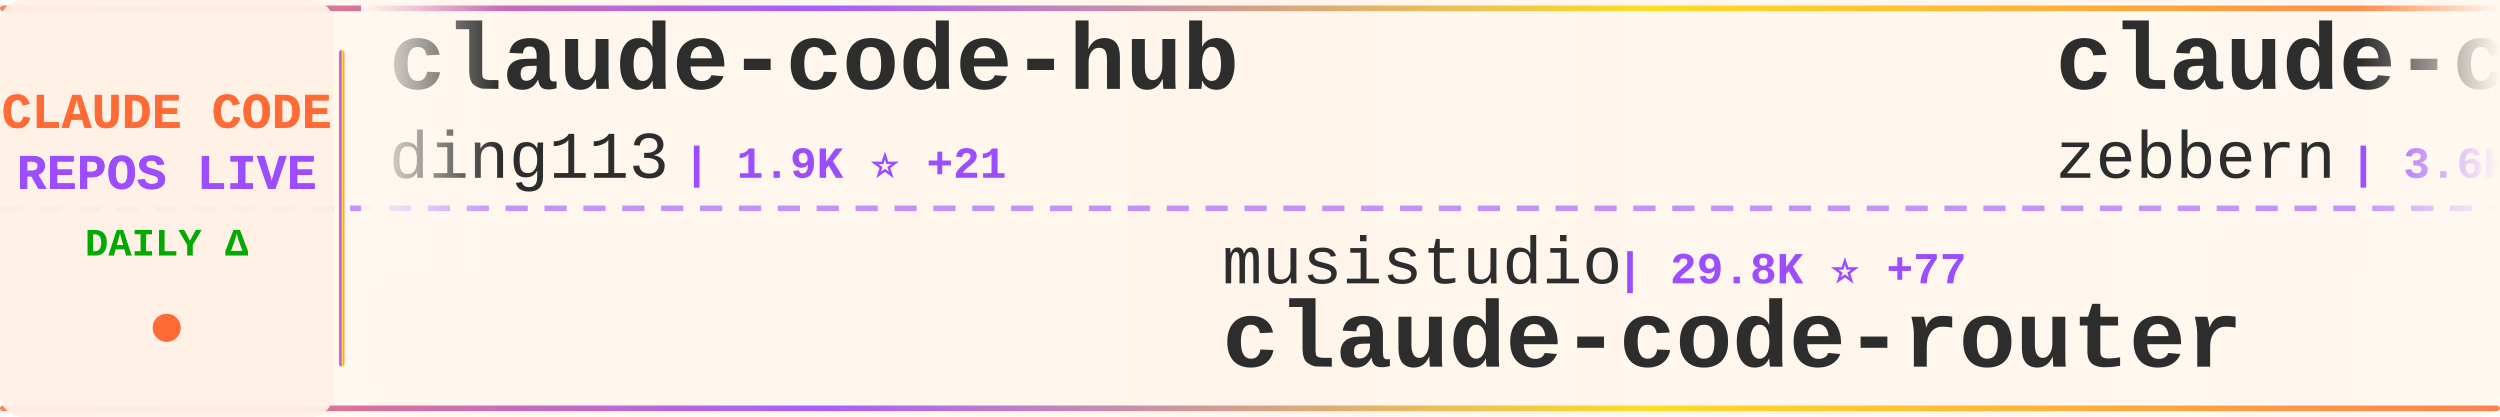
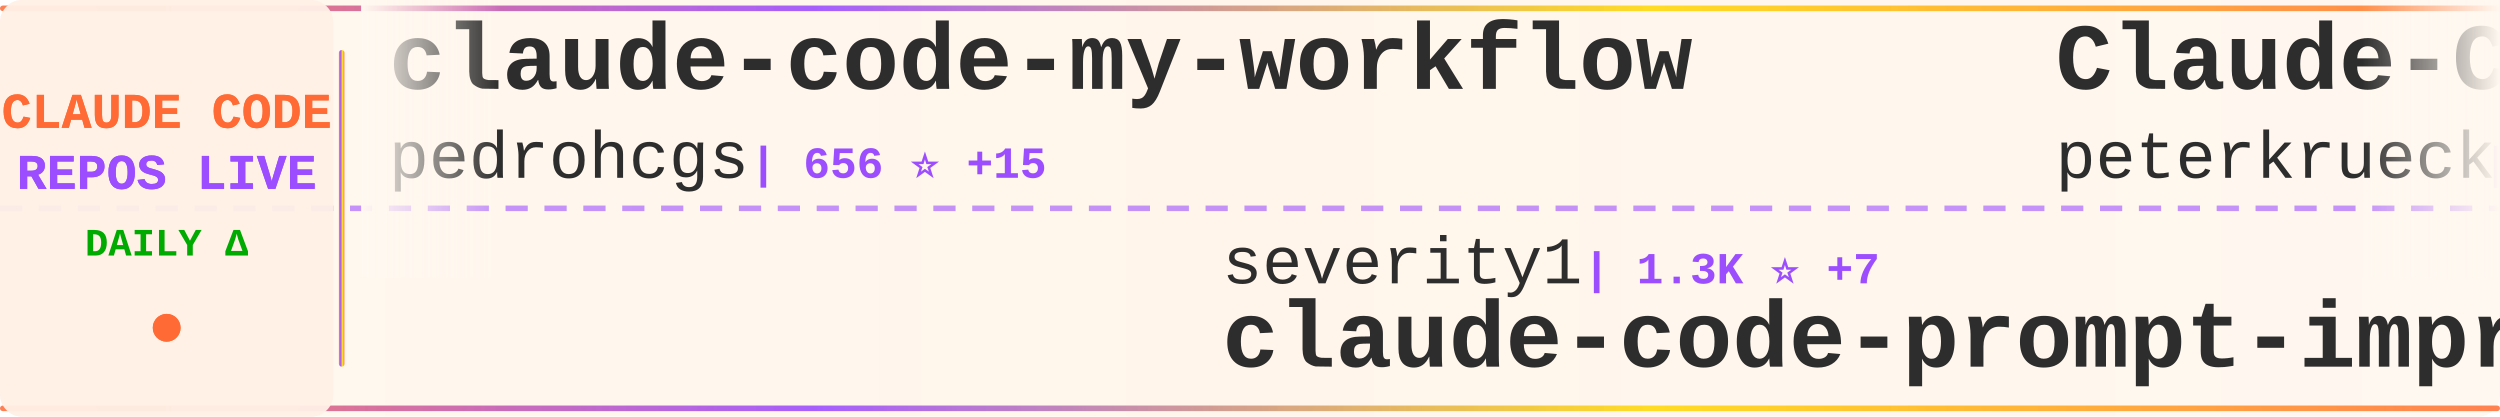
<svg xmlns="http://www.w3.org/2000/svg" width="900" height="150">
  <defs>
    <linearGradient id="tickerBg" x1="0%" y1="0%" x2="100%" y2="0%">
      <stop offset="0%" style="stop-color:#fff8f0;stop-opacity:0.98" />
      <stop offset="50%" style="stop-color:#fff5eb;stop-opacity:1" />
      <stop offset="100%" style="stop-color:#fff8f0;stop-opacity:0.98" />
    </linearGradient>
    <linearGradient id="borderGrad" x1="0%" y1="0%" x2="100%" y2="0%">
      <stop offset="0%" style="stop-color:#FF6B35;stop-opacity:0.85">
        <animate attributeName="stop-opacity" values="0.85;1;0.85" dur="2s" repeatCount="indefinite" />
      </stop>
      <stop offset="33%" style="stop-color:#9C4EFF;stop-opacity:0.9">
        <animate attributeName="stop-opacity" values="0.9;1;0.9" dur="2.2s" repeatCount="indefinite" />
      </stop>
      <stop offset="66%" style="stop-color:#FFD700;stop-opacity:0.85">
        <animate attributeName="stop-opacity" values="0.85;1;0.85" dur="1.8s" repeatCount="indefinite" />
      </stop>
      <stop offset="100%" style="stop-color:#FF6B35;stop-opacity:0.85">
        <animate attributeName="stop-opacity" values="0.85;1;0.85" dur="2s" repeatCount="indefinite" />
      </stop>
    </linearGradient>
    <filter id="textGlow">
      <feGaussianBlur stdDeviation="0.15" result="coloredBlur" />
      <feMerge>
        <feMergeNode in="coloredBlur" />
        <feMergeNode in="SourceGraphic" />
      </feMerge>
    </filter>
    <filter id="metricGlow">
      <feGaussianBlur stdDeviation="0.2" result="coloredBlur" />
      <feMerge>
        <feMergeNode in="coloredBlur" />
        <feMergeNode in="SourceGraphic" />
      </feMerge>
    </filter>
    <linearGradient id="leftFade" x1="0%" y1="0%" x2="100%" y2="0%">
      <stop offset="0%" style="stop-color:#fff8f0;stop-opacity:1" />
      <stop offset="100%" style="stop-color:#fff8f0;stop-opacity:0" />
    </linearGradient>
    <linearGradient id="rightFade" x1="0%" y1="0%" x2="100%" y2="0%">
      <stop offset="0%" style="stop-color:#fff8f0;stop-opacity:0" />
      <stop offset="100%" style="stop-color:#fff8f0;stop-opacity:1" />
    </linearGradient>
  </defs>
  <rect width="900" height="150" fill="url(#tickerBg)" rx="8" />
  <rect x="0" y="2" width="900" height="2" fill="url(#borderGrad)" rx="1" />
  <rect x="0" y="146" width="900" height="2" fill="url(#borderGrad)" rx="1" />
  <line x1="0" y1="75" x2="900" y2="75" stroke="#9C4EFF" stroke-width="2" stroke-dasharray="8 6" opacity="0.6" />
  <rect x="0" y="0" width="120" height="150" fill="#fff0e6" opacity="0.95" rx="8" />
  <text x="60" y="46" font-family="'Courier New', monospace" font-size="18" font-weight="bold" fill="#FF6B35" text-anchor="middle" filter="url(#textGlow)">
    CLAUDE CODE
  </text>
  <text x="60" y="68" font-family="'Courier New', monospace" font-size="18" font-weight="bold" fill="#9C4EFF" text-anchor="middle" filter="url(#textGlow)">
    REPOS LIVE
  </text>
  <text x="60" y="92" font-family="'Courier New', monospace" font-size="14" font-weight="bold" fill="#00aa00" text-anchor="middle">
    DAILY Δ
  </text>
  <circle cx="60" cy="118" r="5" fill="#FF6B35" filter="url(#metricGlow)">
    <animate attributeName="r" values="4;6;4" dur="1.5s" repeatCount="indefinite" />
    <animate attributeName="opacity" values="0.6;1;0.6" dur="1.5s" repeatCount="indefinite" />
  </circle>
  <rect x="122" y="18" width="2" height="114" fill="url(#borderGrad)" rx="1" />
  <clipPath id="tickerClip">
    <rect x="130" y="0" width="770" height="150" />
  </clipPath>
  <g clip-path="url(#tickerClip)">
    <g id="tickerItems">
      <animateTransform attributeName="transform" attributeType="XML" type="translate" from="0 0" to="-3000 0" dur="54s" repeatCount="indefinite" />
      <g transform="translate(0, 0)">
-         <text x="140" y="32" font-family="'Courier New', monospace" font-size="34" font-weight="bold" fill="#2d2d2d">claude-code-hub</text>
-         <text x="140" y="64" font-family="'Courier New', monospace" font-size="24" font-weight="normal" fill="#2d2d2d" opacity="1.0">ding113</text>
-         <text x="246" y="64" font-family="'Courier New', monospace" font-size="16" font-weight="bold" fill="#9C4EFF"> | 1.9K ⭐ +21</text>
+         <text x="140" y="32" font-family="'Courier New', monospace" font-size="34" font-weight="bold" fill="#2d2d2d">claude-code-my-workflow</text>
+         <text x="140" y="64" font-family="'Courier New', monospace" font-size="24" font-weight="normal" fill="#2d2d2d" opacity="1.0">pedrohcgs</text>
+         <text x="270" y="64" font-family="'Courier New', monospace" font-size="16" font-weight="bold" fill="#9C4EFF"> | 656 ⭐ +15</text>
      </g>
      <g transform="translate(300, 0)">
-         <text x="140" y="102" font-family="'Courier New', monospace" font-size="24" font-weight="normal" fill="#2d2d2d" opacity="1.0">musistudio</text>
-         <text x="282" y="102" font-family="'Courier New', monospace" font-size="16" font-weight="bold" fill="#9C4EFF"> | 29.8K ⭐ +77</text>
-         <text x="140" y="132" font-family="'Courier New', monospace" font-size="34" font-weight="bold" fill="#2d2d2d">claude-code-router</text>
+         <text x="140" y="102" font-family="'Courier New', monospace" font-size="24" font-weight="normal" fill="#2d2d2d" opacity="1.0">severity1</text>
+         <text x="270" y="102" font-family="'Courier New', monospace" font-size="16" font-weight="bold" fill="#9C4EFF"> | 1.3K ⭐ +7</text>
+         <text x="140" y="132" font-family="'Courier New', monospace" font-size="34" font-weight="bold" fill="#2d2d2d">claude-code-prompt-impro...</text>
      </g>
      <g transform="translate(600, 0)">
-         <text x="140" y="32" font-family="'Courier New', monospace" font-size="34" font-weight="bold" fill="#2d2d2d">claude-code-guide</text>
-         <text x="140" y="64" font-family="'Courier New', monospace" font-size="24" font-weight="normal" fill="#2d2d2d" opacity="1.0">zebbern</text>
-         <text x="246" y="64" font-family="'Courier New', monospace" font-size="16" font-weight="bold" fill="#9C4EFF"> | 3.6K ⭐ +21</text>
+         <text x="140" y="32" font-family="'Courier New', monospace" font-size="34" font-weight="bold" fill="#2d2d2d">Claude-Code-Development-...</text>
+         <text x="140" y="64" font-family="'Courier New', monospace" font-size="24" font-weight="normal" fill="#2d2d2d" opacity="1.0">peterkrueck</text>
+         <text x="294" y="64" font-family="'Courier New', monospace" font-size="16" font-weight="bold" fill="#9C4EFF"> | 1.3K ⭐</text>
      </g>
      <g transform="translate(900, 0)">
-         <text x="140" y="102" font-family="'Courier New', monospace" font-size="24" font-weight="normal" fill="#2d2d2d" opacity="1.0">github</text>
-         <text x="234" y="102" font-family="'Courier New', monospace" font-size="16" font-weight="bold" fill="#9C4EFF"> | 77.3K ⭐ +441</text>
-         <text x="140" y="132" font-family="'Courier New', monospace" font-size="34" font-weight="bold" fill="#2d2d2d">spec-kit</text>
+         <text x="140" y="102" font-family="'Courier New', monospace" font-size="24" font-weight="normal" fill="#2d2d2d" opacity="1.0">sickn33</text>
+         <text x="246" y="102" font-family="'Courier New', monospace" font-size="16" font-weight="bold" fill="#9C4EFF"> | 24.9K ⭐ +349</text>
+         <text x="140" y="132" font-family="'Courier New', monospace" font-size="34" font-weight="bold" fill="#2d2d2d">antigravity-awesome-skil...</text>
      </g>
      <g transform="translate(1200, 0)">
-         <text x="140" y="32" font-family="'Courier New', monospace" font-size="34" font-weight="bold" fill="#2d2d2d">Claude-Code-x-OpenClaw-G...</text>
-         <text x="140" y="64" font-family="'Courier New', monospace" font-size="24" font-weight="normal" fill="#2d2d2d" opacity="1.0">KimYx0207</text>
-         <text x="270" y="64" font-family="'Courier New', monospace" font-size="16" font-weight="bold" fill="#9C4EFF"> | 2.0K ⭐ +44</text>
+         <text x="140" y="32" font-family="'Courier New', monospace" font-size="34" font-weight="bold" fill="#2d2d2d">cc-switch</text>
+         <text x="140" y="64" font-family="'Courier New', monospace" font-size="24" font-weight="normal" fill="#2d2d2d" opacity="1.0">farion1231</text>
+         <text x="282" y="64" font-family="'Courier New', monospace" font-size="16" font-weight="bold" fill="#9C4EFF"> | 28.9K ⭐ +482</text>
      </g>
      <g transform="translate(1500, 0)">
-         <text x="140" y="102" font-family="'Courier New', monospace" font-size="24" font-weight="normal" fill="#2d2d2d" opacity="1.0">anthropics</text>
-         <text x="282" y="102" font-family="'Courier New', monospace" font-size="16" font-weight="bold" fill="#9C4EFF"> | 6.3K ⭐ +19</text>
-         <text x="140" y="132" font-family="'Courier New', monospace" font-size="34" font-weight="bold" fill="#2d2d2d">claude-code-action</text>
+         <text x="140" y="102" font-family="'Courier New', monospace" font-size="24" font-weight="normal" fill="#2d2d2d" opacity="1.0">ccplugins</text>
+         <text x="270" y="102" font-family="'Courier New', monospace" font-size="16" font-weight="bold" fill="#9C4EFF"> | 625 ⭐ +1</text>
+         <text x="140" y="132" font-family="'Courier New', monospace" font-size="34" font-weight="bold" fill="#2d2d2d">awesome-claude-code-plug...</text>
      </g>
      <g transform="translate(1800, 0)">
-         <text x="140" y="32" font-family="'Courier New', monospace" font-size="34" font-weight="bold" fill="#2d2d2d">skills</text>
-         <text x="140" y="64" font-family="'Courier New', monospace" font-size="24" font-weight="normal" fill="#2d2d2d" opacity="1.0">anthropics</text>
-         <text x="282" y="64" font-family="'Courier New', monospace" font-size="16" font-weight="bold" fill="#9C4EFF"> | 94.7K ⭐ +910</text>
+         <text x="140" y="32" font-family="'Courier New', monospace" font-size="34" font-weight="bold" fill="#2d2d2d">agents</text>
+         <text x="140" y="64" font-family="'Courier New', monospace" font-size="24" font-weight="normal" fill="#2d2d2d" opacity="1.0">wshobson</text>
+         <text x="258" y="64" font-family="'Courier New', monospace" font-size="16" font-weight="bold" fill="#9C4EFF"> | 31.4K ⭐ +122</text>
      </g>
      <g transform="translate(2100, 0)">
-         <text x="140" y="102" font-family="'Courier New', monospace" font-size="24" font-weight="normal" fill="#2d2d2d" opacity="1.0">steipete</text>
-         <text x="258" y="102" font-family="'Courier New', monospace" font-size="16" font-weight="bold" fill="#9C4EFF"> | 1.2K ⭐</text>
-         <text x="140" y="132" font-family="'Courier New', monospace" font-size="34" font-weight="bold" fill="#2d2d2d">claude-code-mcp</text>
+         <text x="140" y="102" font-family="'Courier New', monospace" font-size="24" font-weight="normal" fill="#2d2d2d" opacity="1.0">Alishahryar1</text>
+         <text x="306" y="102" font-family="'Courier New', monospace" font-size="16" font-weight="bold" fill="#9C4EFF"> | 990 ⭐ +31</text>
+         <text x="140" y="132" font-family="'Courier New', monospace" font-size="34" font-weight="bold" fill="#2d2d2d">free-claude-code</text>
      </g>
      <g transform="translate(2400, 0)">
-         <text x="140" y="32" font-family="'Courier New', monospace" font-size="34" font-weight="bold" fill="#2d2d2d">notebooklm-skill</text>
-         <text x="140" y="64" font-family="'Courier New', monospace" font-size="24" font-weight="normal" fill="#2d2d2d" opacity="1.0">PleasePrompto</text>
-         <text x="318" y="64" font-family="'Courier New', monospace" font-size="16" font-weight="bold" fill="#9C4EFF"> | 4.6K ⭐ +62</text>
+         <text x="140" y="32" font-family="'Courier New', monospace" font-size="34" font-weight="bold" fill="#2d2d2d">oh-my-openagent</text>
+         <text x="140" y="64" font-family="'Courier New', monospace" font-size="24" font-weight="normal" fill="#2d2d2d" opacity="1.0">code-yeongyu</text>
+         <text x="306" y="64" font-family="'Courier New', monospace" font-size="16" font-weight="bold" fill="#9C4EFF"> | 40.5K ⭐ +325</text>
      </g>
      <g transform="translate(2700, 0)">
-         <text x="140" y="102" font-family="'Courier New', monospace" font-size="24" font-weight="normal" fill="#2d2d2d" opacity="1.0">alirezarezvani</text>
-         <text x="330" y="102" font-family="'Courier New', monospace" font-size="16" font-weight="bold" fill="#9C4EFF"> | 621 ⭐ +3</text>
-         <text x="140" y="132" font-family="'Courier New', monospace" font-size="34" font-weight="bold" fill="#2d2d2d">claude-code-tresor</text>
+         <text x="140" y="102" font-family="'Courier New', monospace" font-size="24" font-weight="normal" fill="#2d2d2d" opacity="1.0">Njengah</text>
+         <text x="246" y="102" font-family="'Courier New', monospace" font-size="16" font-weight="bold" fill="#9C4EFF"> | 1.4K ⭐ +6</text>
+         <text x="140" y="132" font-family="'Courier New', monospace" font-size="34" font-weight="bold" fill="#2d2d2d">claude-code-cheat-sheet</text>
      </g>
      <g transform="translate(3000, 0)">
-         <text x="140" y="32" font-family="'Courier New', monospace" font-size="34" font-weight="bold" fill="#2d2d2d">claude-code-hub</text>
-         <text x="140" y="64" font-family="'Courier New', monospace" font-size="24" font-weight="normal" fill="#2d2d2d" opacity="1.0">ding113</text>
-         <text x="246" y="64" font-family="'Courier New', monospace" font-size="16" font-weight="bold" fill="#9C4EFF"> | 1.9K ⭐ +21</text>
+         <text x="140" y="32" font-family="'Courier New', monospace" font-size="34" font-weight="bold" fill="#2d2d2d">claude-code-my-workflow</text>
+         <text x="140" y="64" font-family="'Courier New', monospace" font-size="24" font-weight="normal" fill="#2d2d2d" opacity="1.0">pedrohcgs</text>
+         <text x="270" y="64" font-family="'Courier New', monospace" font-size="16" font-weight="bold" fill="#9C4EFF"> | 656 ⭐ +15</text>
      </g>
      <g transform="translate(3300, 0)">
-         <text x="140" y="102" font-family="'Courier New', monospace" font-size="24" font-weight="normal" fill="#2d2d2d" opacity="1.0">musistudio</text>
-         <text x="282" y="102" font-family="'Courier New', monospace" font-size="16" font-weight="bold" fill="#9C4EFF"> | 29.8K ⭐ +77</text>
-         <text x="140" y="132" font-family="'Courier New', monospace" font-size="34" font-weight="bold" fill="#2d2d2d">claude-code-router</text>
+         <text x="140" y="102" font-family="'Courier New', monospace" font-size="24" font-weight="normal" fill="#2d2d2d" opacity="1.0">severity1</text>
+         <text x="270" y="102" font-family="'Courier New', monospace" font-size="16" font-weight="bold" fill="#9C4EFF"> | 1.3K ⭐ +7</text>
+         <text x="140" y="132" font-family="'Courier New', monospace" font-size="34" font-weight="bold" fill="#2d2d2d">claude-code-prompt-impro...</text>
      </g>
      <g transform="translate(3600, 0)">
-         <text x="140" y="32" font-family="'Courier New', monospace" font-size="34" font-weight="bold" fill="#2d2d2d">claude-code-guide</text>
-         <text x="140" y="64" font-family="'Courier New', monospace" font-size="24" font-weight="normal" fill="#2d2d2d" opacity="1.0">zebbern</text>
-         <text x="246" y="64" font-family="'Courier New', monospace" font-size="16" font-weight="bold" fill="#9C4EFF"> | 3.6K ⭐ +21</text>
+         <text x="140" y="32" font-family="'Courier New', monospace" font-size="34" font-weight="bold" fill="#2d2d2d">Claude-Code-Development-...</text>
+         <text x="140" y="64" font-family="'Courier New', monospace" font-size="24" font-weight="normal" fill="#2d2d2d" opacity="1.0">peterkrueck</text>
+         <text x="294" y="64" font-family="'Courier New', monospace" font-size="16" font-weight="bold" fill="#9C4EFF"> | 1.3K ⭐</text>
      </g>
      <g transform="translate(3900, 0)">
-         <text x="140" y="102" font-family="'Courier New', monospace" font-size="24" font-weight="normal" fill="#2d2d2d" opacity="1.0">github</text>
-         <text x="234" y="102" font-family="'Courier New', monospace" font-size="16" font-weight="bold" fill="#9C4EFF"> | 77.3K ⭐ +441</text>
-         <text x="140" y="132" font-family="'Courier New', monospace" font-size="34" font-weight="bold" fill="#2d2d2d">spec-kit</text>
+         <text x="140" y="102" font-family="'Courier New', monospace" font-size="24" font-weight="normal" fill="#2d2d2d" opacity="1.0">sickn33</text>
+         <text x="246" y="102" font-family="'Courier New', monospace" font-size="16" font-weight="bold" fill="#9C4EFF"> | 24.9K ⭐ +349</text>
+         <text x="140" y="132" font-family="'Courier New', monospace" font-size="34" font-weight="bold" fill="#2d2d2d">antigravity-awesome-skil...</text>
      </g>
    </g>
  </g>
  <rect x="130" y="0" width="50" height="100" fill="url(#leftFade)" />
  <rect x="850" y="0" width="50" height="100" fill="url(#rightFade)" />
</svg>
